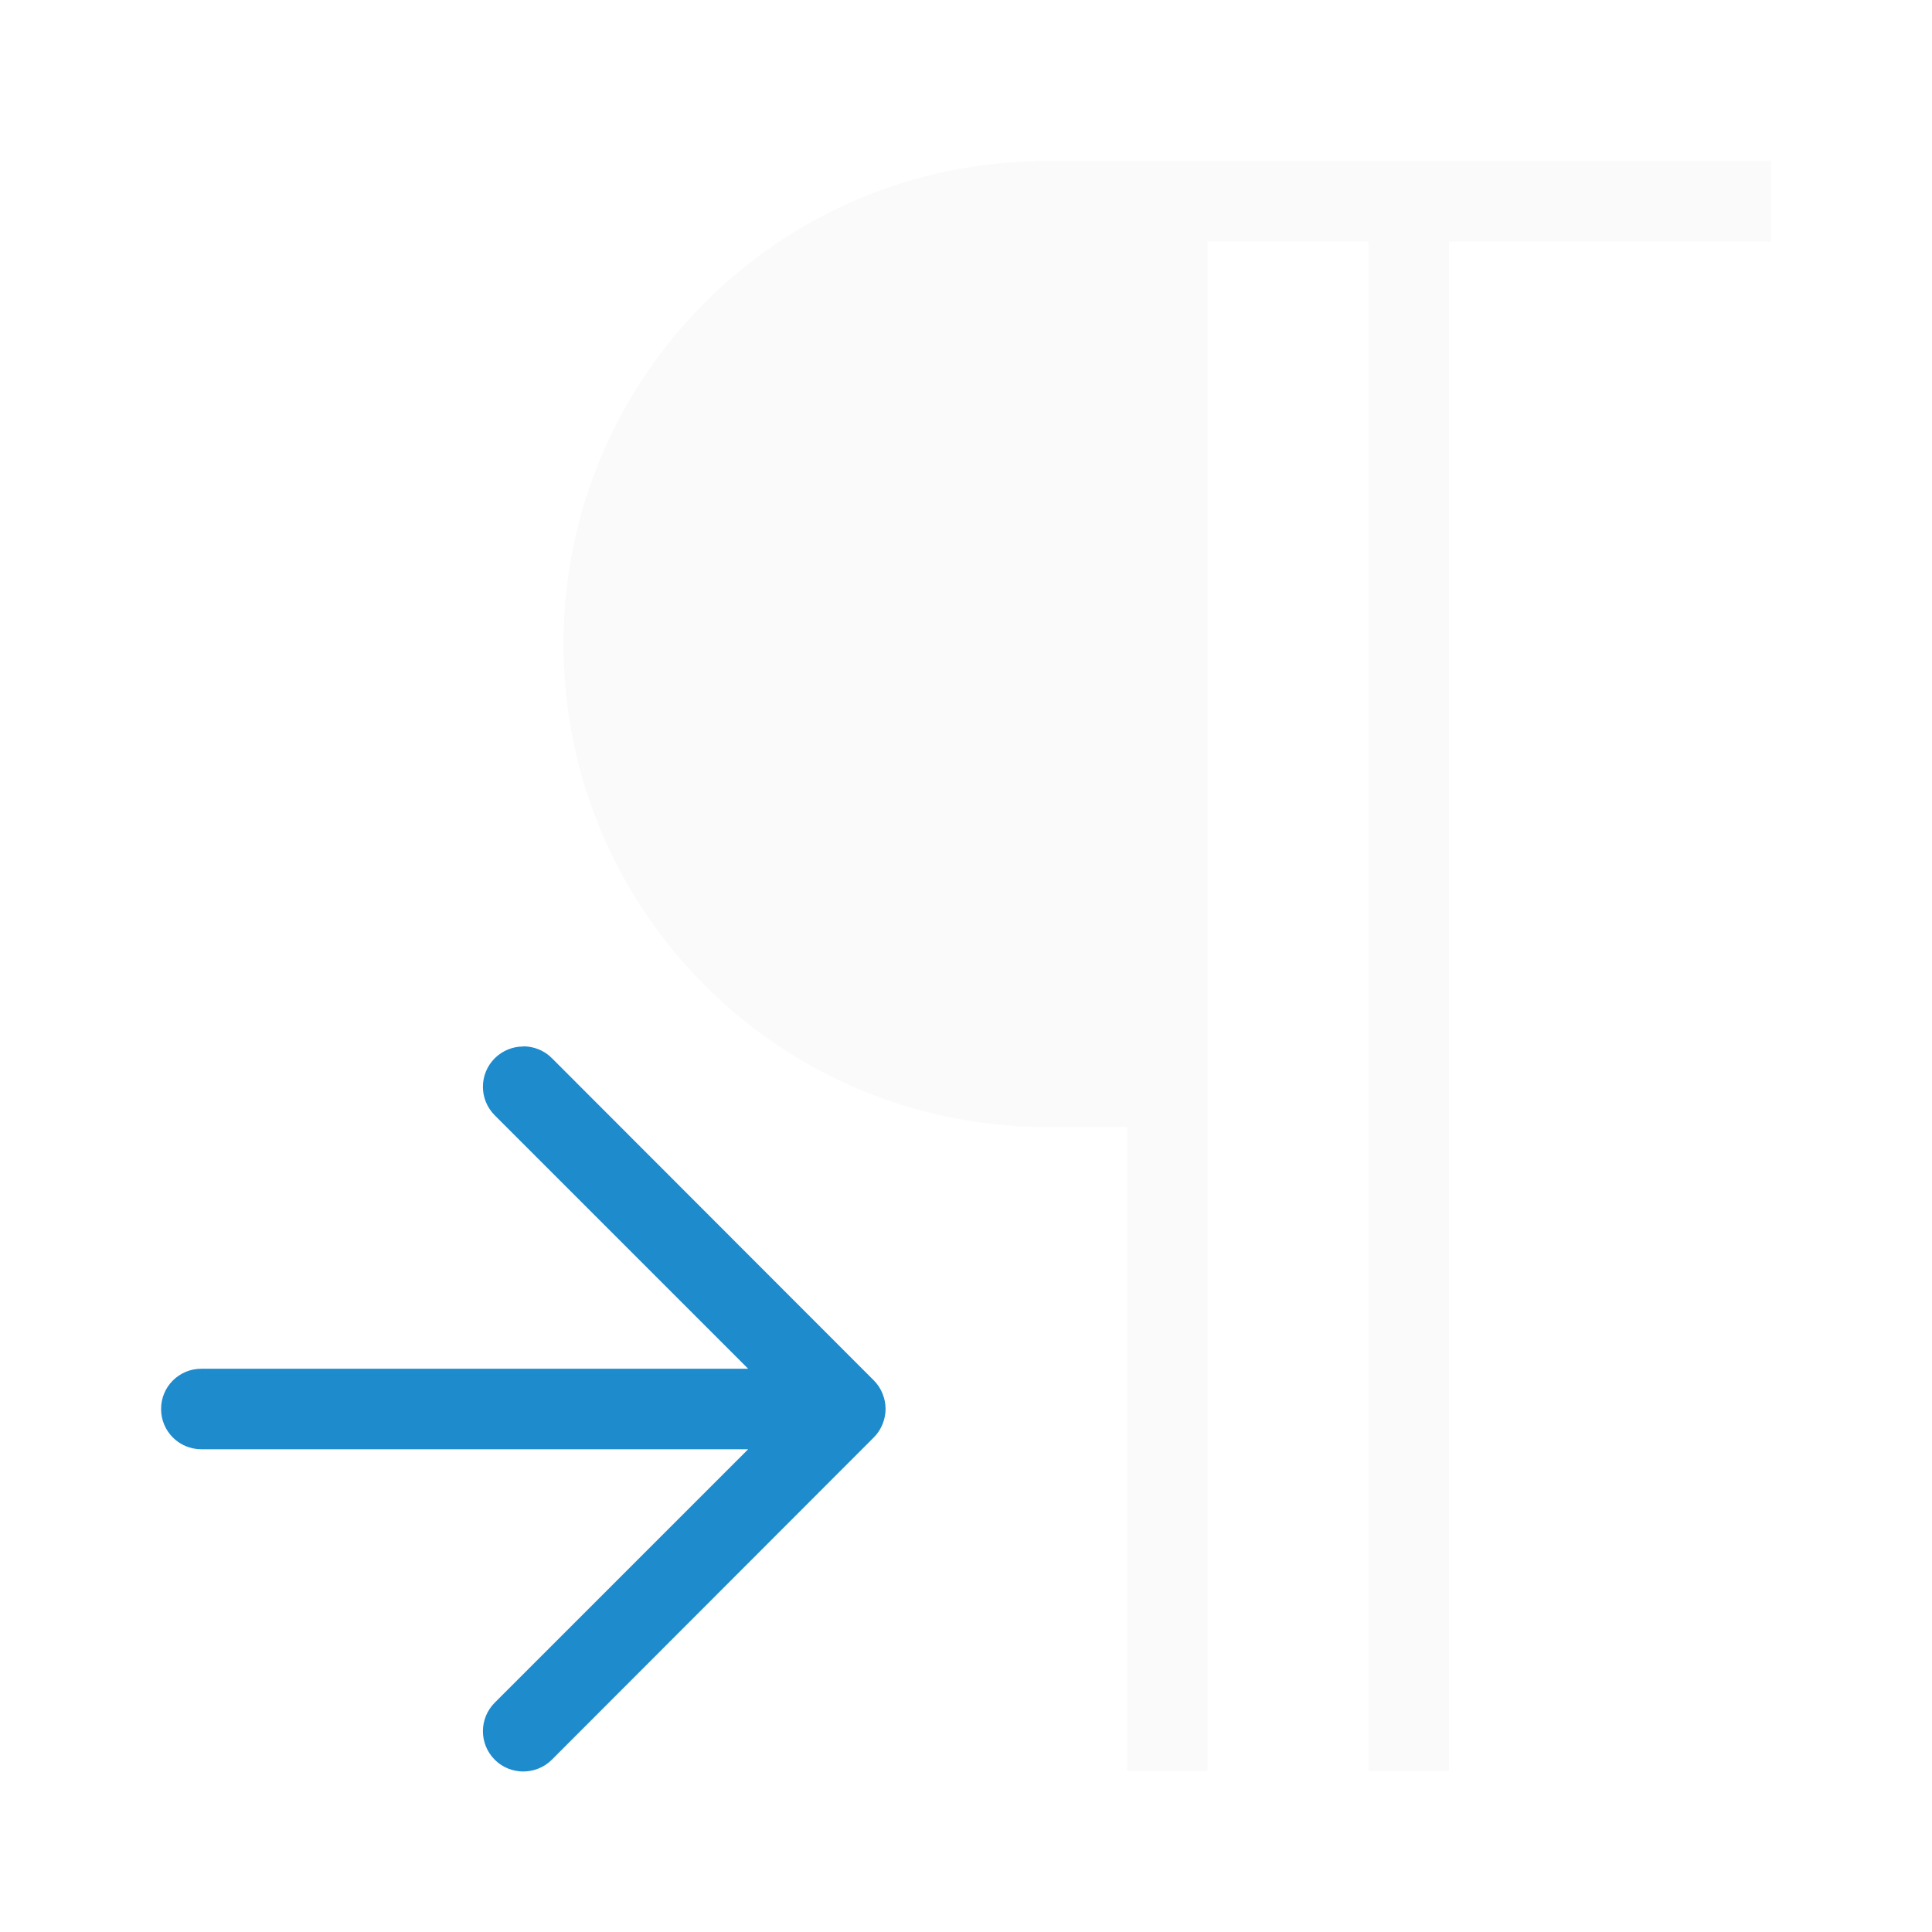
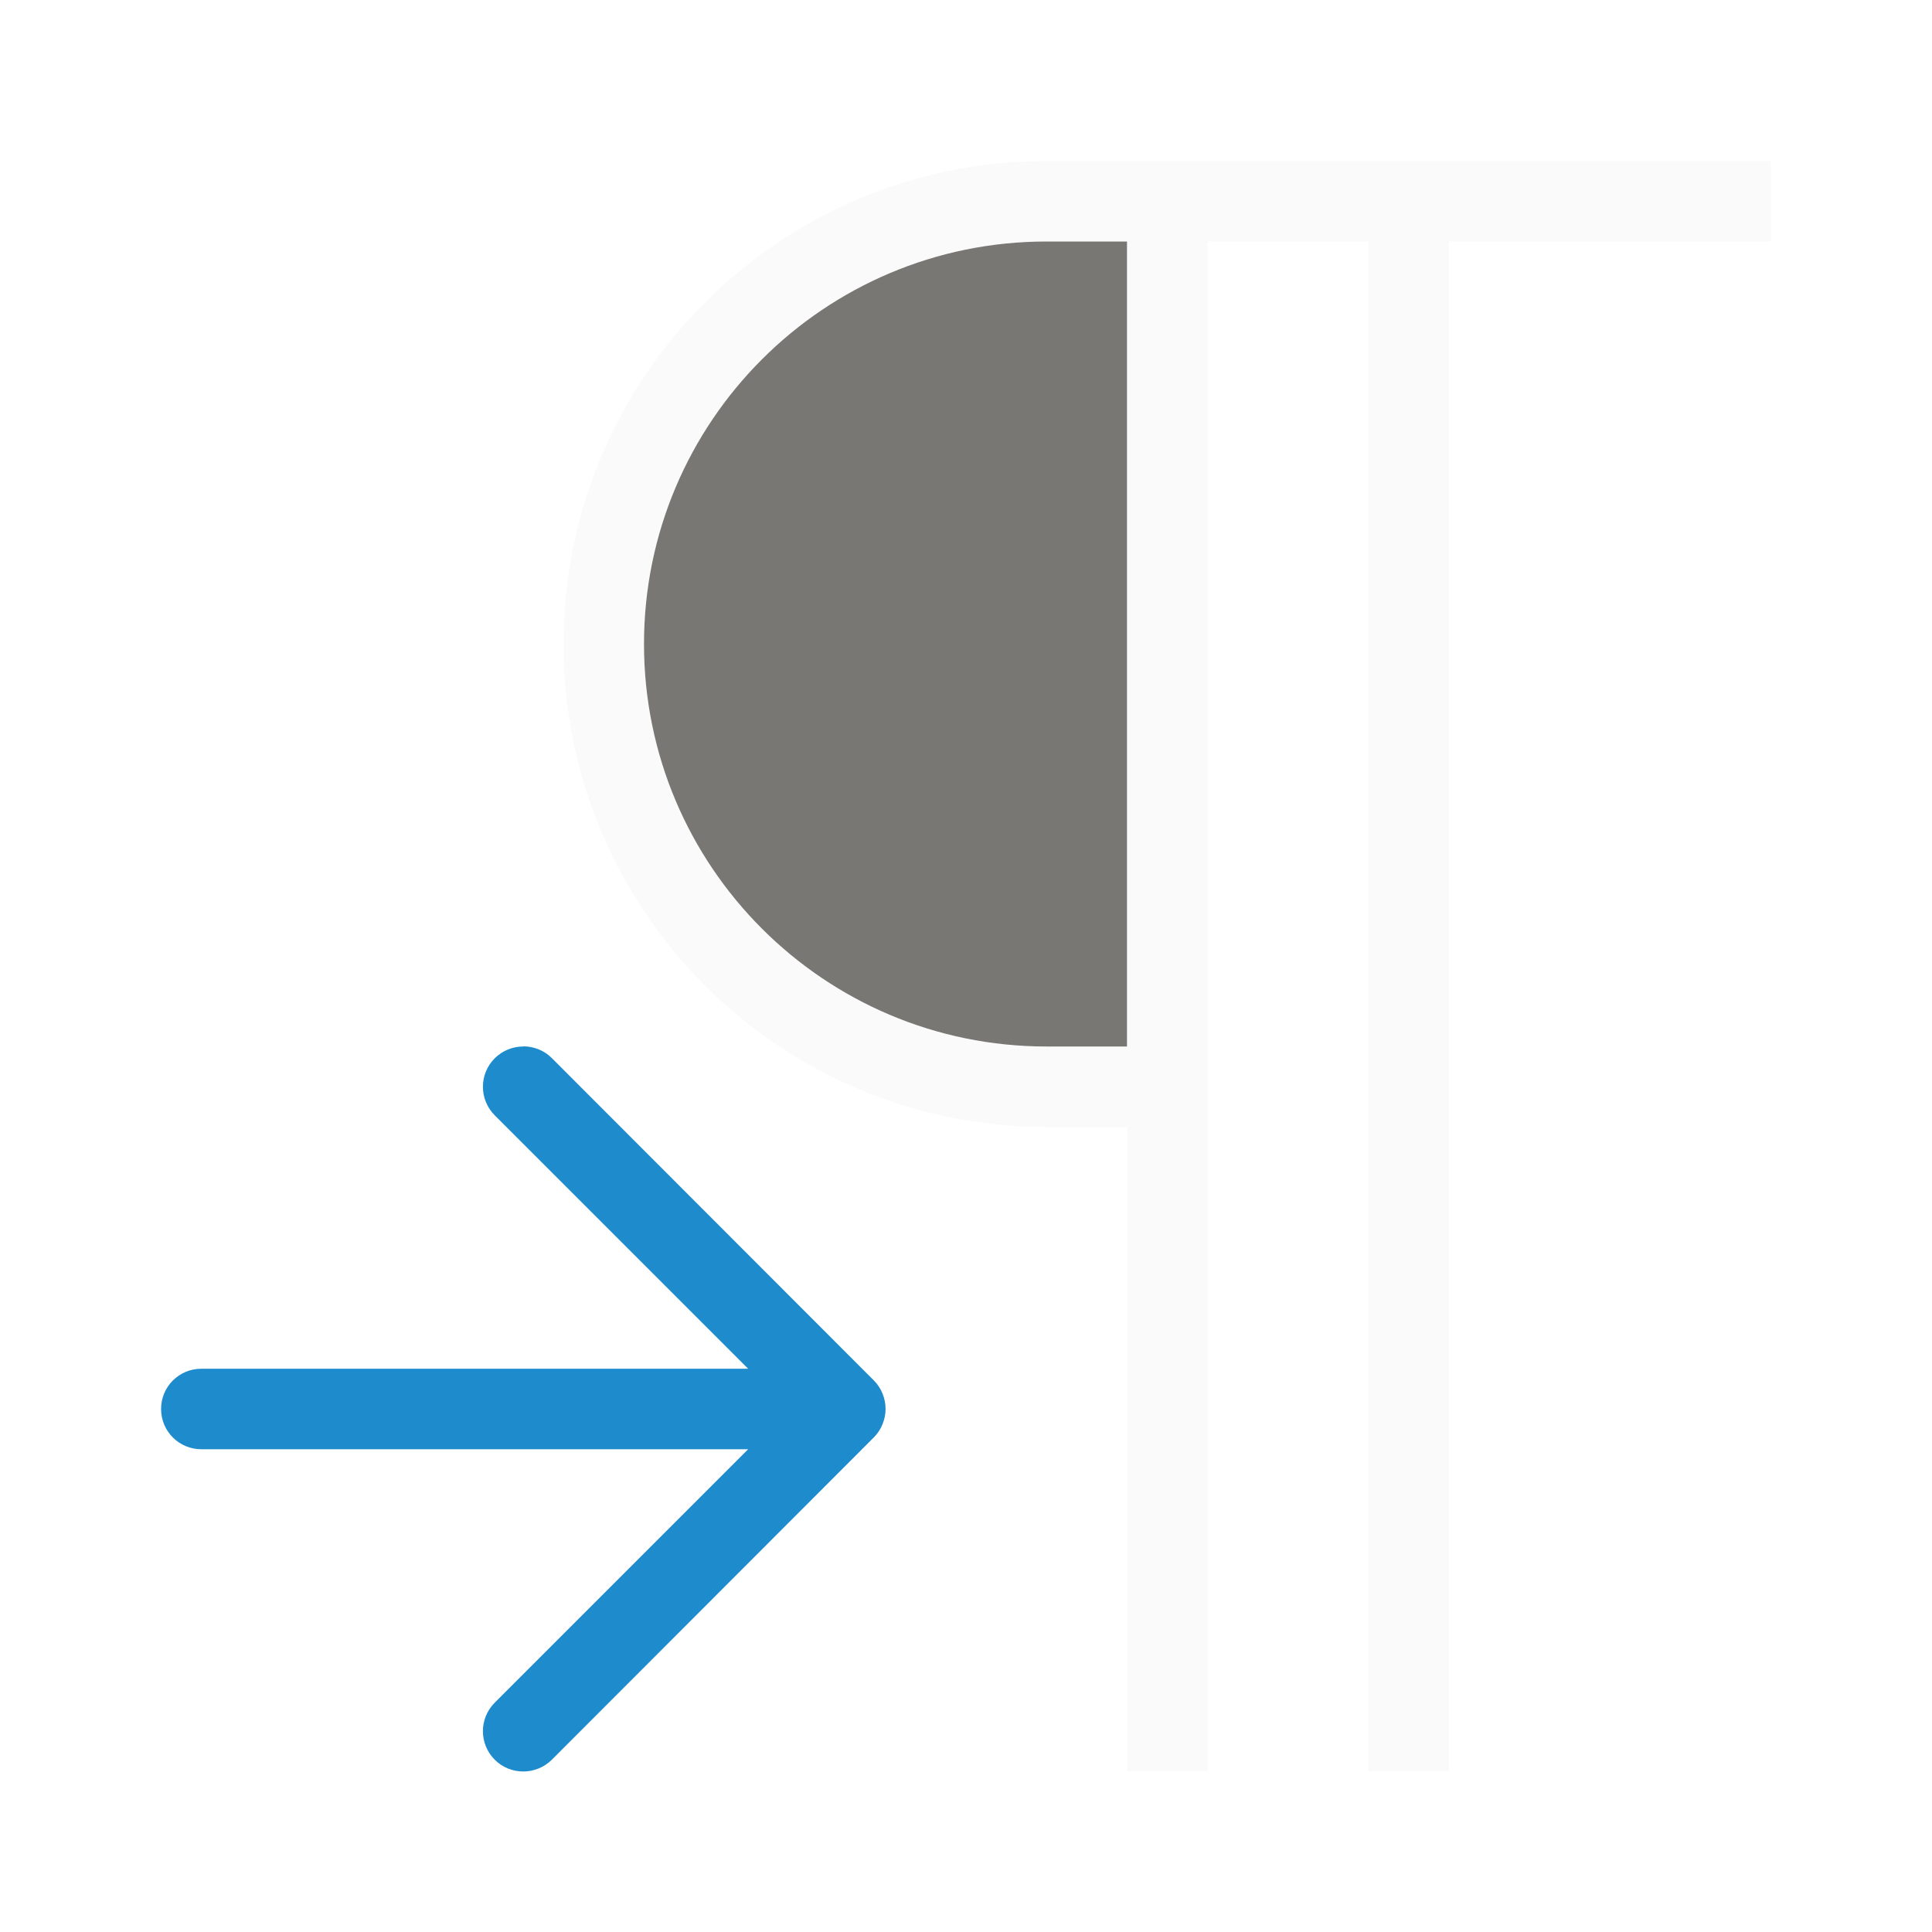
<svg xmlns="http://www.w3.org/2000/svg" viewBox="0 0 24 24">
-   <path d="m13 2c-3.314 0-6 2.686-6 6 0 3.314 2.686 6 6 6h1v8h1v-19h2v19h1v-19h1 3v-1z" fill="#fafafa" />
+   <path d="m13 2c-3.314 0-6 2.686-6 6 0 3.314 2.686 6 6 6h1v8h1v-19h2v19h1v-19h4v-1zm0 1h1v10h-1c-2.761 0-5-2.239-5-5 0-2.761 2.239-5 5-5z" fill="#fafafa" />
  <path d="m6.5 13c-.128 0-.256.049-.354.146-.196.196-.196.513 0 .709l3.148 3.148h-6.793c-.277 0-.5.223-.5.5s.223.5.5.5h6.793l-3.148 3.148c-.196.196-.196.513 0 .709.098.098.226.146.354.146.128 0 .258-.049.355-.146l4-4.004c.047-.047.084-.103.109-.166.023-.058.037-.121.037-.188s-.014-.13-.037-.188c-.025-.063-.062-.119-.109-.166l-4-4.004c-.098-.098-.228-.146-.355-.146z" fill="#1e8bcd" />
+   <path d="m13 3c-2.761 0-5 2.239-5 5 0 2.761 2.239 5 5 5h1v-10z" fill="#797774" />
</svg>
